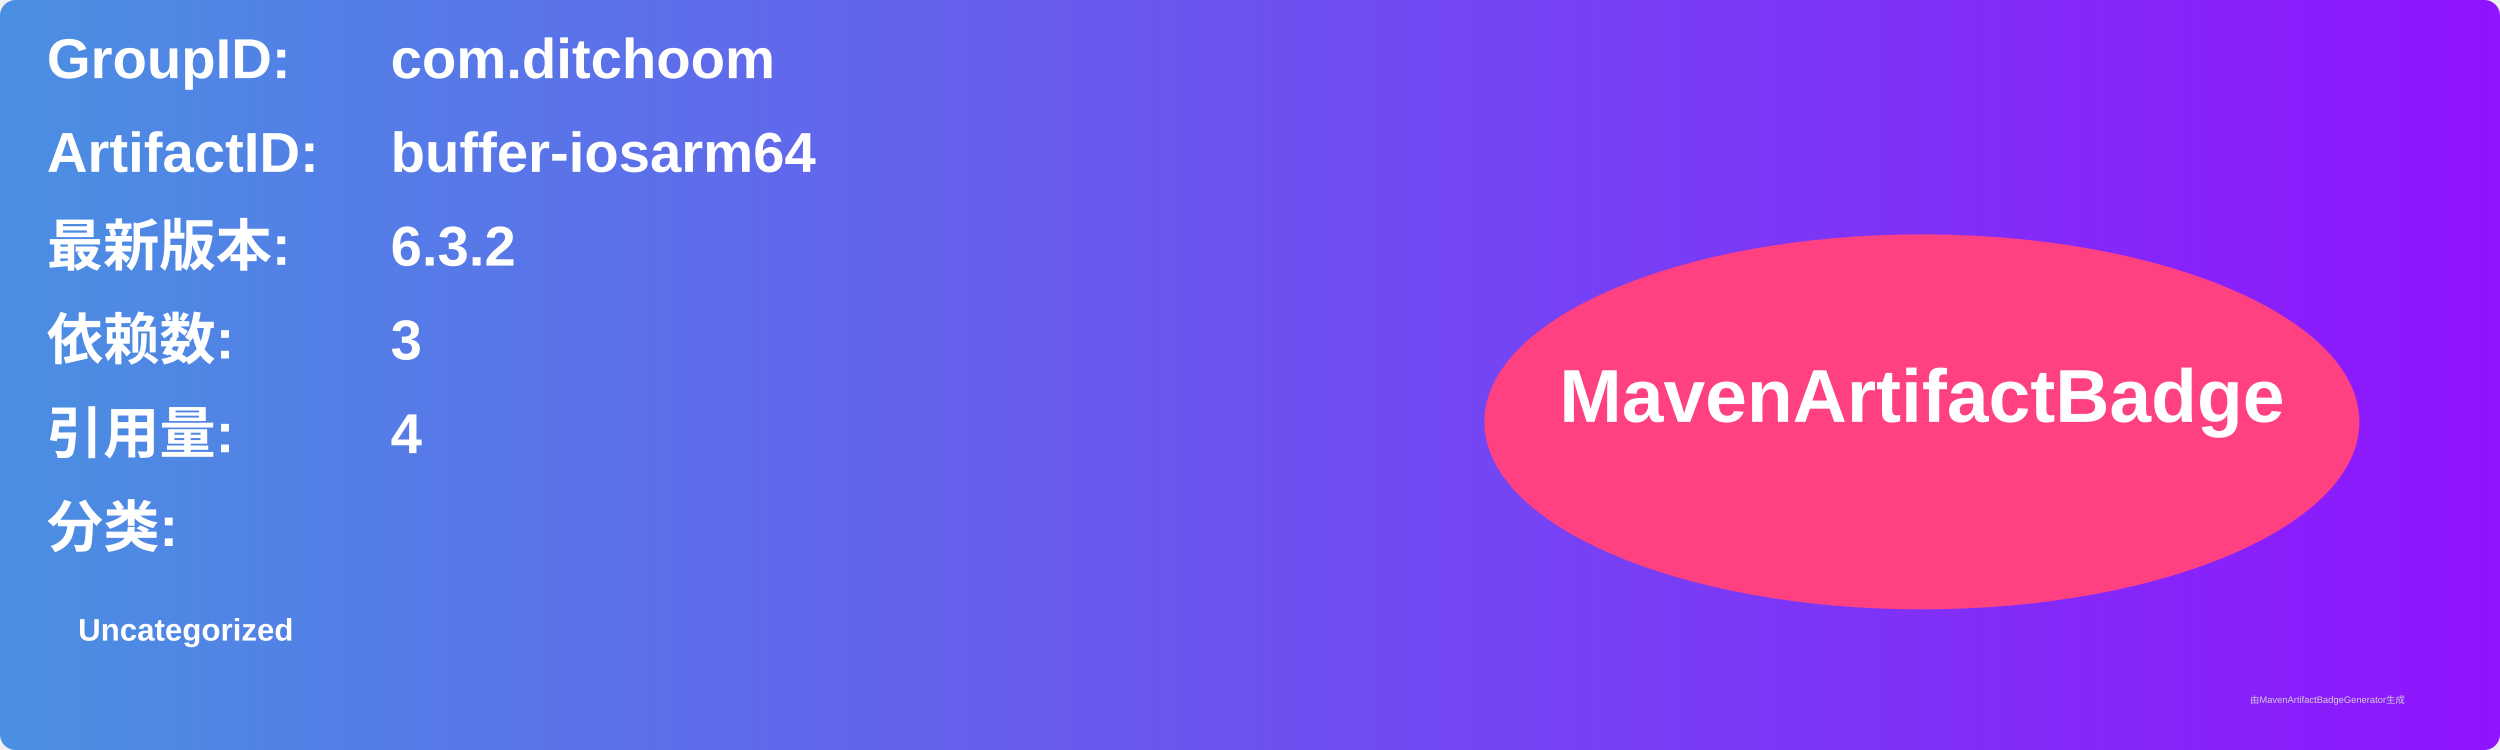
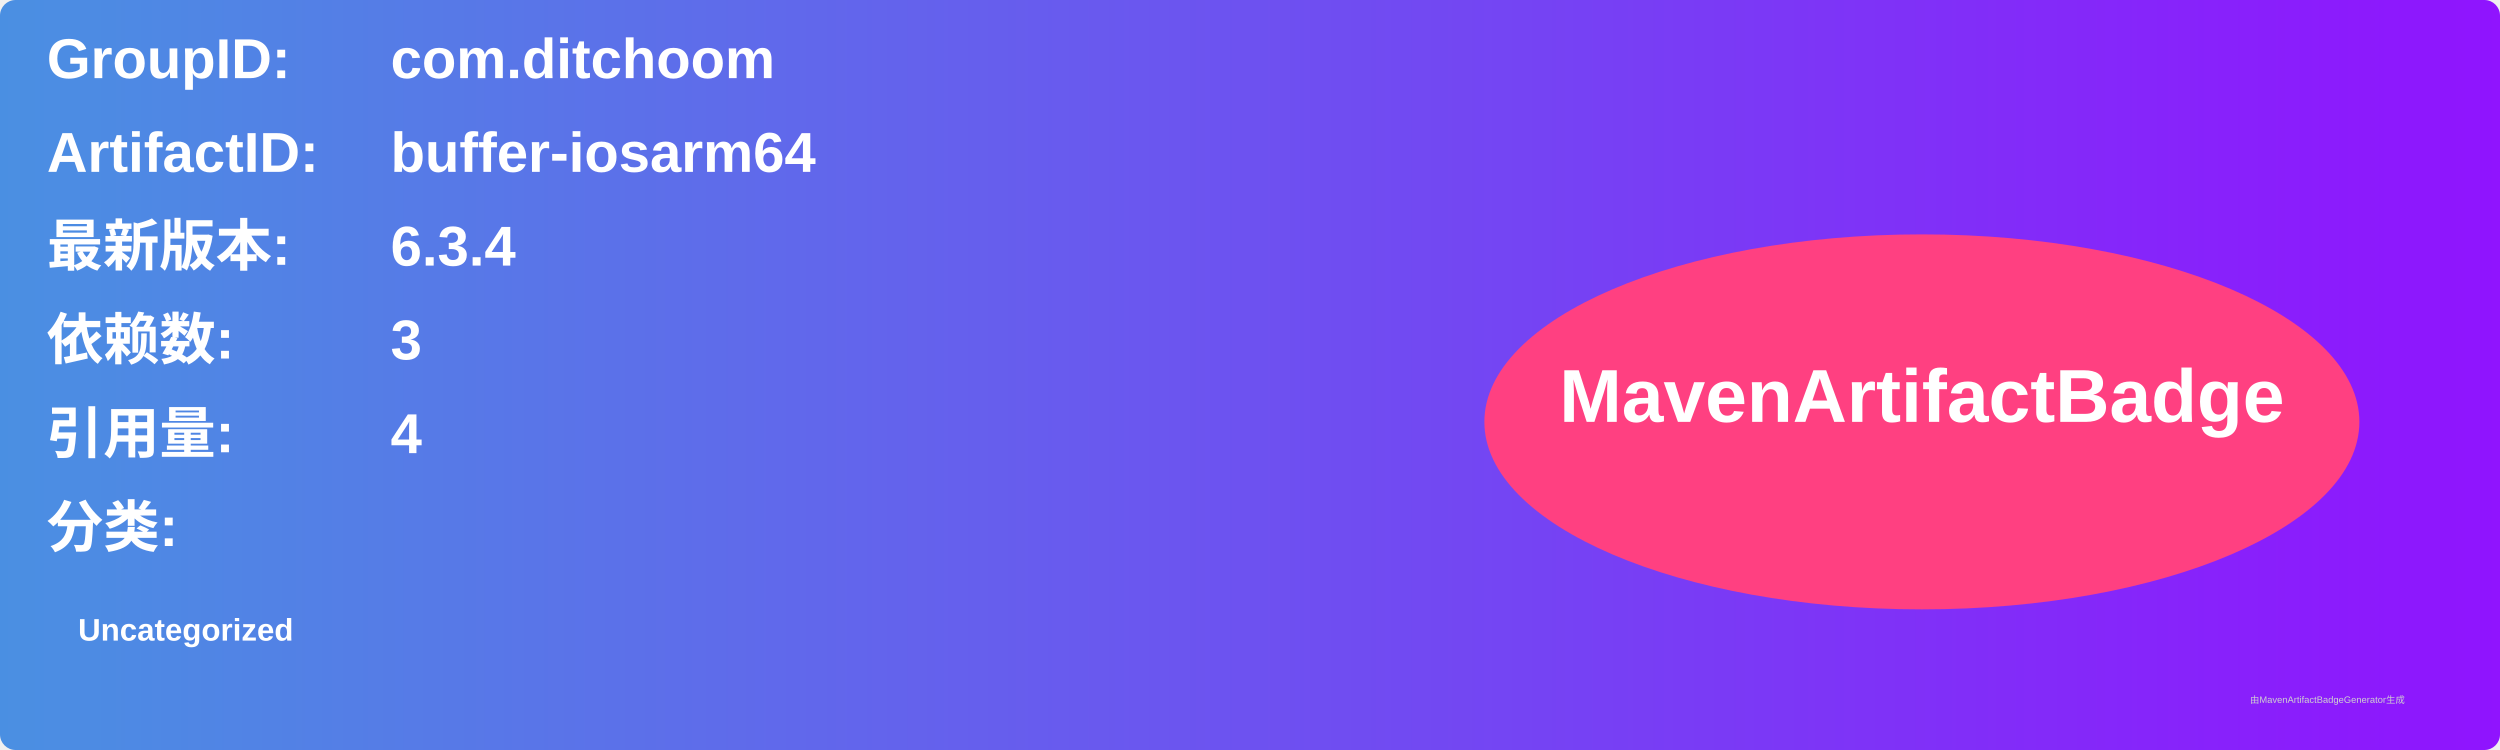
<svg xmlns="http://www.w3.org/2000/svg" width="800" height="240" viewBox="0 0 800 240">
  <linearGradient id="grad" x1="0%" y1="0%" x2="100%" y2="0%">
    <stop offset="0%" stop-color="#4a90e2" />
    <stop offset="100%" stop-color="#9013fe" />
  </linearGradient>
  <rect width="100%" height="100%" rx="5" ry="5" fill="url(#grad)" />
  <g transform="translate(15, 15)">
    <text x="0" y="10" font-family="Arial" font-size="18" fill="white" font-weight="bold" width="260">GroupID:</text>
    <text x="110" y="10" font-family="Arial" font-size="18" fill="white" font-weight="bold" width="460">com.ditchoom</text>
    <text x="0" y="40" font-family="Arial" font-size="18" fill="white" font-weight="bold" width="260">ArtifactID:</text>
    <text x="110" y="40" font-family="Arial" font-size="18" fill="white" font-weight="bold" width="460">buffer-iosarm64</text>
    <text x="0" y="70" font-family="Arial" font-size="18" fill="white" font-weight="bold">最新版本:</text>
    <text x="110" y="70" font-family="Arial" font-size="18" fill="white" font-weight="bold">
-       <tspan font-weight="bold">6.3.2</tspan>
+       <tspan font-weight="bold">6.3.4</tspan>
    </text>
    <text x="0" y="100" font-family="Arial" font-size="18" fill="white" font-weight="bold">依赖数: </text>
    <text x="110" y="100" font-family="Arial" font-size="18" fill="white">
      <tspan font-weight="bold">3</tspan>
    </text>
    <text x="0" y="130" font-family="Arial" font-size="18" fill="white" font-weight="bold">引用量: </text>
    <text x="110" y="130" font-family="Arial" font-size="18" fill="white">
      <tspan font-weight="bold">4</tspan>
    </text>
    <text x="0" y="160" font-family="Arial" font-size="18" fill="white" font-weight="bold">分类:</text>
    <text x="10" y="190" font-family="Arial" font-size="10" fill="white">
      <tspan font-weight="bold">Uncategorized</tspan>
    </text>
    <ellipse cx="600" cy="120" rx="140" ry="60" fill="#ff4081" />
    <text x="600" y="120" text-anchor="middle" font-family="Arial" font-size="24" fill="white" font-weight="bold">MavenArtifactBadge</text>
  </g>
  <text x="720" y="225" font-family="Arial" font-size="3" fill="#d0d0d0">由MavenArtifactBadgeGenerator生成</text>
</svg>
